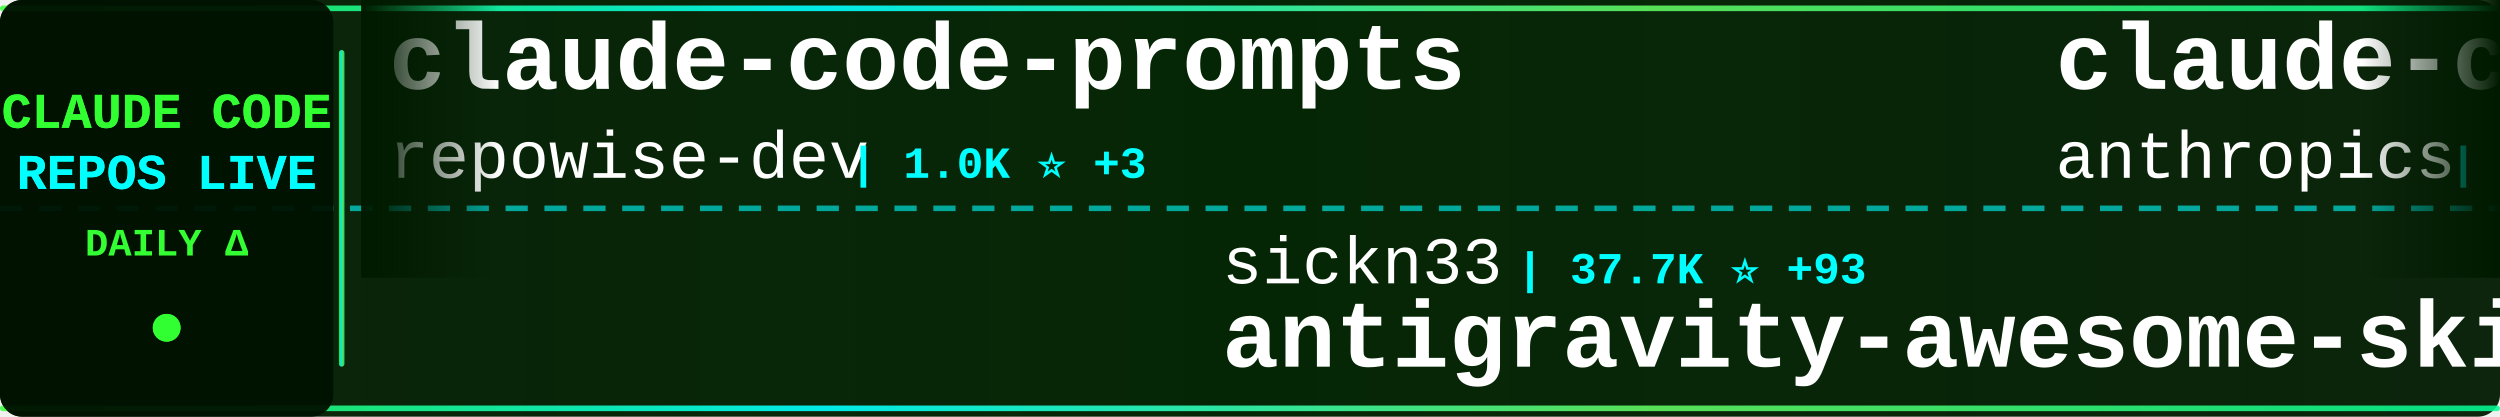
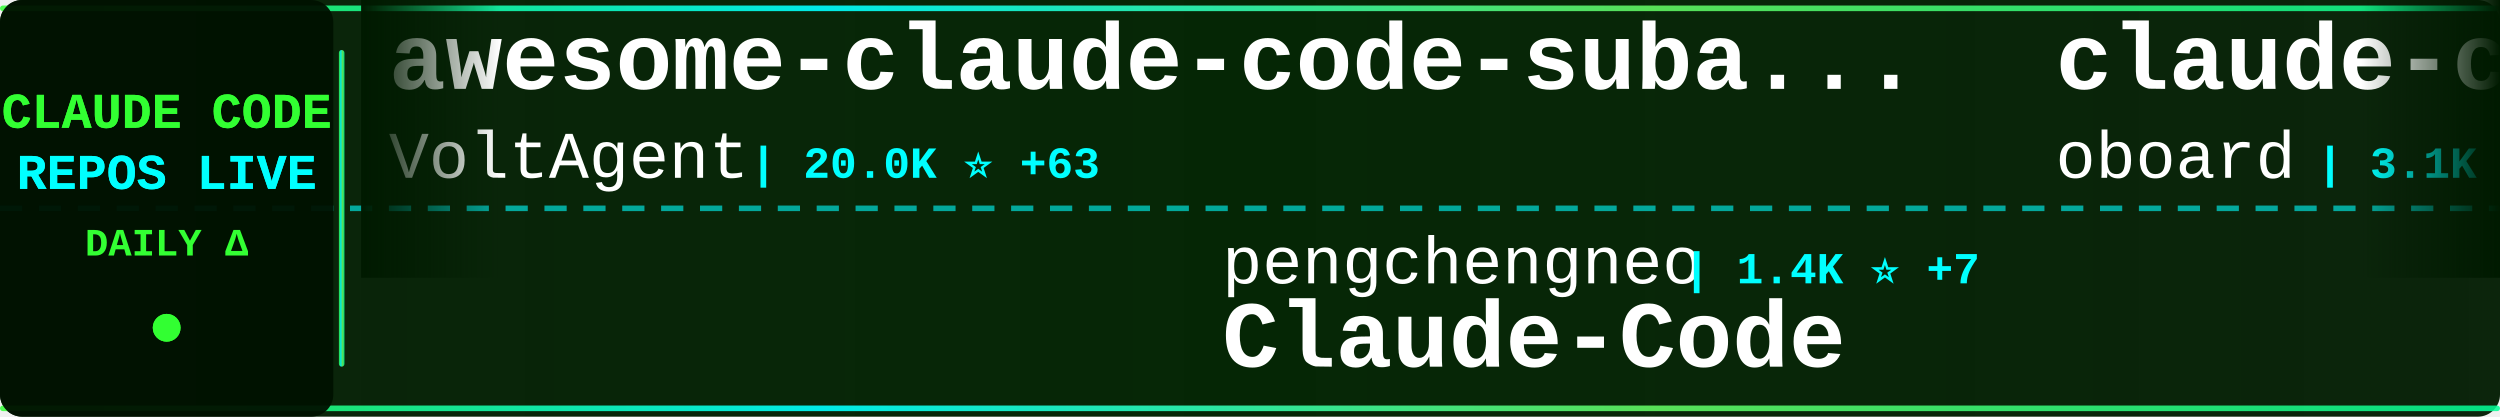
<svg xmlns="http://www.w3.org/2000/svg" width="900" height="150">
  <defs>
    <linearGradient id="tickerBg" x1="0%" y1="0%" x2="100%" y2="0%">
      <stop offset="0%" style="stop-color:#001a00;stop-opacity:0.95" />
      <stop offset="50%" style="stop-color:#002200;stop-opacity:0.98" />
      <stop offset="100%" style="stop-color:#001a00;stop-opacity:0.95" />
    </linearGradient>
    <linearGradient id="borderGrad" x1="0%" y1="0%" x2="100%" y2="0%">
      <stop offset="0%" style="stop-color:#33ff33;stop-opacity:0.85">
        <animate attributeName="stop-opacity" values="0.85;1;0.85" dur="2s" repeatCount="indefinite" />
      </stop>
      <stop offset="33%" style="stop-color:#00ffff;stop-opacity:0.9">
        <animate attributeName="stop-opacity" values="0.9;1;0.9" dur="2.2s" repeatCount="indefinite" />
      </stop>
      <stop offset="66%" style="stop-color:#66ff66;stop-opacity:0.85">
        <animate attributeName="stop-opacity" values="0.85;1;0.85" dur="1.8s" repeatCount="indefinite" />
      </stop>
      <stop offset="100%" style="stop-color:#00ff99;stop-opacity:0.85">
        <animate attributeName="stop-opacity" values="0.85;1;0.85" dur="2s" repeatCount="indefinite" />
      </stop>
    </linearGradient>
    <filter id="textGlow">
      <feGaussianBlur stdDeviation="0.1" result="coloredBlur" />
      <feMerge>
        <feMergeNode in="coloredBlur" />
        <feMergeNode in="SourceGraphic" />
      </feMerge>
    </filter>
    <filter id="metricGlow">
      <feGaussianBlur stdDeviation="0.2" result="coloredBlur" />
      <feMerge>
        <feMergeNode in="coloredBlur" />
        <feMergeNode in="SourceGraphic" />
      </feMerge>
    </filter>
    <linearGradient id="leftFade" x1="0%" y1="0%" x2="100%" y2="0%">
      <stop offset="0%" style="stop-color:#001a00;stop-opacity:1" />
      <stop offset="100%" style="stop-color:#001a00;stop-opacity:0" />
    </linearGradient>
    <linearGradient id="rightFade" x1="0%" y1="0%" x2="100%" y2="0%">
      <stop offset="0%" style="stop-color:#001a00;stop-opacity:0" />
      <stop offset="100%" style="stop-color:#001a00;stop-opacity:1" />
    </linearGradient>
  </defs>
  <rect width="900" height="150" fill="url(#tickerBg)" rx="8" />
  <rect x="0" y="2" width="900" height="2" fill="url(#borderGrad)" rx="1" />
  <rect x="0" y="146" width="900" height="2" fill="url(#borderGrad)" rx="1" />
  <line x1="0" y1="75" x2="900" y2="75" stroke="#00ffff" stroke-width="2" stroke-dasharray="8 6" opacity="0.6" />
  <rect x="0" y="0" width="120" height="150" fill="#001100" opacity="0.95" rx="8" />
  <text x="60" y="46" font-family="'Courier New', monospace" font-size="18" font-weight="bold" fill="#33ff33" text-anchor="middle" filter="url(#textGlow)">
    CLAUDE CODE
  </text>
  <text x="60" y="68" font-family="'Courier New', monospace" font-size="18" font-weight="bold" fill="#00ffff" text-anchor="middle" filter="url(#textGlow)">
    REPOS LIVE
  </text>
  <text x="60" y="92" font-family="'Courier New', monospace" font-size="14" font-weight="bold" fill="#33ff33" text-anchor="middle">
    DAILY Δ
  </text>
  <circle cx="60" cy="118" r="5" fill="#33ff33" filter="url(#metricGlow)">
    <animate attributeName="r" values="4;6;4" dur="1.5s" repeatCount="indefinite" />
    <animate attributeName="opacity" values="0.6;1;0.6" dur="1.5s" repeatCount="indefinite" />
  </circle>
  <rect x="122" y="18" width="2" height="114" fill="url(#borderGrad)" rx="1" />
  <clipPath id="tickerClip">
    <rect x="130" y="0" width="770" height="150" />
  </clipPath>
  <g clip-path="url(#tickerClip)">
    <g id="tickerItems">
      <animateTransform attributeName="transform" attributeType="XML" type="translate" from="0 0" to="-3000 0" dur="54s" repeatCount="indefinite" />
      <g transform="translate(0, 0)">
-         <text x="140" y="32" font-family="'Courier New', monospace" font-size="34" font-weight="bold" fill="#ffffff">claude-code-prompts</text>
-         <text x="140" y="64" font-family="'Courier New', monospace" font-size="24" font-weight="normal" fill="#ffffff" opacity="1.0">repowise-dev</text>
-         <text x="306" y="64" font-family="'Courier New', monospace" font-size="16" font-weight="bold" fill="#00ffff"> | 1.0K ⭐ +3</text>
+         <text x="140" y="32" font-family="'Courier New', monospace" font-size="34" font-weight="bold" fill="#ffffff">awesome-claude-code-suba...</text>
+         <text x="140" y="64" font-family="'Courier New', monospace" font-size="24" font-weight="normal" fill="#ffffff" opacity="1.0">VoltAgent</text>
+         <text x="270" y="64" font-family="'Courier New', monospace" font-size="16" font-weight="bold" fill="#00ffff"> | 20.0K ⭐ +63</text>
      </g>
      <g transform="translate(300, 0)">
-         <text x="140" y="102" font-family="'Courier New', monospace" font-size="24" font-weight="normal" fill="#ffffff" opacity="1.0">sickn33</text>
-         <text x="246" y="102" font-family="'Courier New', monospace" font-size="16" font-weight="bold" fill="#00ffff"> | 37.7K ⭐ +93</text>
-         <text x="140" y="132" font-family="'Courier New', monospace" font-size="34" font-weight="bold" fill="#ffffff">antigravity-awesome-skil...</text>
+         <text x="140" y="102" font-family="'Courier New', monospace" font-size="24" font-weight="normal" fill="#ffffff" opacity="1.0">pengchengneo</text>
+         <text x="306" y="102" font-family="'Courier New', monospace" font-size="16" font-weight="bold" fill="#00ffff"> | 1.4K ⭐ +7</text>
+         <text x="140" y="132" font-family="'Courier New', monospace" font-size="34" font-weight="bold" fill="#ffffff">Claude-Code</text>
      </g>
      <g transform="translate(600, 0)">
-         <text x="140" y="32" font-family="'Courier New', monospace" font-size="34" font-weight="bold" fill="#ffffff">claude-code-action</text>
-         <text x="140" y="64" font-family="'Courier New', monospace" font-size="24" font-weight="normal" fill="#ffffff" opacity="1.0">anthropics</text>
-         <text x="282" y="64" font-family="'Courier New', monospace" font-size="16" font-weight="bold" fill="#00ffff"> | 7.6K ⭐ +17</text>
+         <text x="140" y="32" font-family="'Courier New', monospace" font-size="34" font-weight="bold" fill="#ffffff">claude-code-rev</text>
+         <text x="140" y="64" font-family="'Courier New', monospace" font-size="24" font-weight="normal" fill="#ffffff" opacity="1.0">oboard</text>
+         <text x="234" y="64" font-family="'Courier New', monospace" font-size="16" font-weight="bold" fill="#00ffff"> | 3.1K ⭐ +1</text>
      </g>
      <g transform="translate(900, 0)">
-         <text x="140" y="102" font-family="'Courier New', monospace" font-size="24" font-weight="normal" fill="#ffffff" opacity="1.0">ykdojo</text>
-         <text x="234" y="102" font-family="'Courier New', monospace" font-size="16" font-weight="bold" fill="#00ffff"> | 8.3K ⭐ +23</text>
-         <text x="140" y="132" font-family="'Courier New', monospace" font-size="34" font-weight="bold" fill="#ffffff">claude-code-tips</text>
+         <text x="140" y="102" font-family="'Courier New', monospace" font-size="24" font-weight="normal" fill="#ffffff" opacity="1.0">https-deeplearning-ai</text>
+         <text x="414" y="102" font-family="'Courier New', monospace" font-size="16" font-weight="bold" fill="#00ffff"> | 510 ⭐</text>
+         <text x="140" y="132" font-family="'Courier New', monospace" font-size="34" font-weight="bold" fill="#ffffff">sc-claude-code-files</text>
      </g>
      <g transform="translate(1200, 0)">
-         <text x="140" y="32" font-family="'Courier New', monospace" font-size="34" font-weight="bold" fill="#ffffff">Claude-Code-Game-Studios</text>
-         <text x="140" y="64" font-family="'Courier New', monospace" font-size="24" font-weight="normal" fill="#ffffff" opacity="1.0">Donchitos</text>
-         <text x="270" y="64" font-family="'Courier New', monospace" font-size="16" font-weight="bold" fill="#00ffff"> | 19.0K ⭐ +166</text>
+         <text x="140" y="32" font-family="'Courier New', monospace" font-size="34" font-weight="bold" fill="#ffffff">claude-code-system-promp...</text>
+         <text x="140" y="64" font-family="'Courier New', monospace" font-size="24" font-weight="normal" fill="#ffffff" opacity="1.0">Piebald-AI</text>
+         <text x="282" y="64" font-family="'Courier New', monospace" font-size="16" font-weight="bold" fill="#00ffff"> | 10.3K ⭐ +26</text>
      </g>
      <g transform="translate(1500, 0)">
-         <text x="140" y="102" font-family="'Courier New', monospace" font-size="24" font-weight="normal" fill="#ffffff" opacity="1.0">Piebald-AI</text>
-         <text x="282" y="102" font-family="'Courier New', monospace" font-size="16" font-weight="bold" fill="#00ffff"> | 10.2K ⭐ +28</text>
-         <text x="140" y="132" font-family="'Courier New', monospace" font-size="34" font-weight="bold" fill="#ffffff">claude-code-system-promp...</text>
+         <text x="140" y="102" font-family="'Courier New', monospace" font-size="24" font-weight="normal" fill="#ffffff" opacity="1.0">anthropics</text>
+         <text x="282" y="102" font-family="'Courier New', monospace" font-size="16" font-weight="bold" fill="#00ffff"> | 136.0K ⭐ +513</text>
+         <text x="140" y="132" font-family="'Courier New', monospace" font-size="34" font-weight="bold" fill="#ffffff">skills</text>
      </g>
      <g transform="translate(1800, 0)">
-         <text x="140" y="32" font-family="'Courier New', monospace" font-size="34" font-weight="bold" fill="#ffffff">claude-code-transcripts</text>
-         <text x="140" y="64" font-family="'Courier New', monospace" font-size="24" font-weight="normal" fill="#ffffff" opacity="1.0">simonw</text>
-         <text x="234" y="64" font-family="'Courier New', monospace" font-size="16" font-weight="bold" fill="#00ffff"> | 1.5K ⭐ +3</text>
+         <text x="140" y="32" font-family="'Courier New', monospace" font-size="34" font-weight="bold" fill="#ffffff">claude-code-tudou</text>
+         <text x="140" y="64" font-family="'Courier New', monospace" font-size="24" font-weight="normal" fill="#ffffff" opacity="1.0">AICoderTudou</text>
+         <text x="306" y="64" font-family="'Courier New', monospace" font-size="16" font-weight="bold" fill="#00ffff"> | 501 ⭐</text>
      </g>
      <g transform="translate(2100, 0)">
-         <text x="140" y="102" font-family="'Courier New', monospace" font-size="24" font-weight="normal" fill="#ffffff" opacity="1.0">farion1231</text>
-         <text x="282" y="102" font-family="'Courier New', monospace" font-size="16" font-weight="bold" fill="#00ffff"> | 72.9K ⭐ +855</text>
-         <text x="140" y="132" font-family="'Courier New', monospace" font-size="34" font-weight="bold" fill="#ffffff">cc-switch</text>
+         <text x="140" y="102" font-family="'Courier New', monospace" font-size="24" font-weight="normal" fill="#ffffff" opacity="1.0">darcyegb</text>
+         <text x="258" y="102" font-family="'Courier New', monospace" font-size="16" font-weight="bold" fill="#00ffff"> | 696 ⭐</text>
+         <text x="140" y="132" font-family="'Courier New', monospace" font-size="34" font-weight="bold" fill="#ffffff">ClaudeCodeAgents</text>
      </g>
      <g transform="translate(2400, 0)">
-         <text x="140" y="32" font-family="'Courier New', monospace" font-size="34" font-weight="bold" fill="#ffffff">claude_codex_bridge</text>
-         <text x="140" y="64" font-family="'Courier New', monospace" font-size="24" font-weight="normal" fill="#ffffff" opacity="1.0">SeemSeam</text>
-         <text x="258" y="64" font-family="'Courier New', monospace" font-size="16" font-weight="bold" fill="#00ffff"> | 2.6K ⭐ +52</text>
+         <text x="140" y="32" font-family="'Courier New', monospace" font-size="34" font-weight="bold" fill="#ffffff">claude-code-ultimate-gui...</text>
+         <text x="140" y="64" font-family="'Courier New', monospace" font-size="24" font-weight="normal" fill="#ffffff" opacity="1.0">FlorianBruniaux</text>
+         <text x="342" y="64" font-family="'Courier New', monospace" font-size="16" font-weight="bold" fill="#00ffff"> | 4.4K ⭐ +18</text>
      </g>
      <g transform="translate(2700, 0)">
-         <text x="140" y="102" font-family="'Courier New', monospace" font-size="24" font-weight="normal" fill="#ffffff" opacity="1.0">shanraisshan</text>
-         <text x="306" y="102" font-family="'Courier New', monospace" font-size="16" font-weight="bold" fill="#00ffff"> | 53.3K ⭐ +134</text>
-         <text x="140" y="132" font-family="'Courier New', monospace" font-size="34" font-weight="bold" fill="#ffffff">claude-code-best-practic...</text>
+         <text x="140" y="102" font-family="'Courier New', monospace" font-size="24" font-weight="normal" fill="#ffffff" opacity="1.0">huangserva</text>
+         <text x="282" y="102" font-family="'Courier New', monospace" font-size="16" font-weight="bold" fill="#00ffff"> | 584 ⭐ +1</text>
+         <text x="140" y="132" font-family="'Courier New', monospace" font-size="34" font-weight="bold" fill="#ffffff">claude-code-cli</text>
      </g>
      <g transform="translate(3000, 0)">
-         <text x="140" y="32" font-family="'Courier New', monospace" font-size="34" font-weight="bold" fill="#ffffff">claude-code-prompts</text>
-         <text x="140" y="64" font-family="'Courier New', monospace" font-size="24" font-weight="normal" fill="#ffffff" opacity="1.0">repowise-dev</text>
-         <text x="306" y="64" font-family="'Courier New', monospace" font-size="16" font-weight="bold" fill="#00ffff"> | 1.0K ⭐ +3</text>
+         <text x="140" y="32" font-family="'Courier New', monospace" font-size="34" font-weight="bold" fill="#ffffff">awesome-claude-code-suba...</text>
+         <text x="140" y="64" font-family="'Courier New', monospace" font-size="24" font-weight="normal" fill="#ffffff" opacity="1.0">VoltAgent</text>
+         <text x="270" y="64" font-family="'Courier New', monospace" font-size="16" font-weight="bold" fill="#00ffff"> | 20.0K ⭐ +63</text>
      </g>
      <g transform="translate(3300, 0)">
-         <text x="140" y="102" font-family="'Courier New', monospace" font-size="24" font-weight="normal" fill="#ffffff" opacity="1.0">sickn33</text>
-         <text x="246" y="102" font-family="'Courier New', monospace" font-size="16" font-weight="bold" fill="#00ffff"> | 37.7K ⭐ +93</text>
-         <text x="140" y="132" font-family="'Courier New', monospace" font-size="34" font-weight="bold" fill="#ffffff">antigravity-awesome-skil...</text>
+         <text x="140" y="102" font-family="'Courier New', monospace" font-size="24" font-weight="normal" fill="#ffffff" opacity="1.0">pengchengneo</text>
+         <text x="306" y="102" font-family="'Courier New', monospace" font-size="16" font-weight="bold" fill="#00ffff"> | 1.4K ⭐ +7</text>
+         <text x="140" y="132" font-family="'Courier New', monospace" font-size="34" font-weight="bold" fill="#ffffff">Claude-Code</text>
      </g>
      <g transform="translate(3600, 0)">
-         <text x="140" y="32" font-family="'Courier New', monospace" font-size="34" font-weight="bold" fill="#ffffff">claude-code-action</text>
-         <text x="140" y="64" font-family="'Courier New', monospace" font-size="24" font-weight="normal" fill="#ffffff" opacity="1.0">anthropics</text>
-         <text x="282" y="64" font-family="'Courier New', monospace" font-size="16" font-weight="bold" fill="#00ffff"> | 7.6K ⭐ +17</text>
+         <text x="140" y="32" font-family="'Courier New', monospace" font-size="34" font-weight="bold" fill="#ffffff">claude-code-rev</text>
+         <text x="140" y="64" font-family="'Courier New', monospace" font-size="24" font-weight="normal" fill="#ffffff" opacity="1.0">oboard</text>
+         <text x="234" y="64" font-family="'Courier New', monospace" font-size="16" font-weight="bold" fill="#00ffff"> | 3.1K ⭐ +1</text>
      </g>
      <g transform="translate(3900, 0)">
-         <text x="140" y="102" font-family="'Courier New', monospace" font-size="24" font-weight="normal" fill="#ffffff" opacity="1.0">ykdojo</text>
-         <text x="234" y="102" font-family="'Courier New', monospace" font-size="16" font-weight="bold" fill="#00ffff"> | 8.3K ⭐ +23</text>
-         <text x="140" y="132" font-family="'Courier New', monospace" font-size="34" font-weight="bold" fill="#ffffff">claude-code-tips</text>
+         <text x="140" y="102" font-family="'Courier New', monospace" font-size="24" font-weight="normal" fill="#ffffff" opacity="1.0">https-deeplearning-ai</text>
+         <text x="414" y="102" font-family="'Courier New', monospace" font-size="16" font-weight="bold" fill="#00ffff"> | 510 ⭐</text>
+         <text x="140" y="132" font-family="'Courier New', monospace" font-size="34" font-weight="bold" fill="#ffffff">sc-claude-code-files</text>
      </g>
    </g>
  </g>
  <rect x="130" y="0" width="50" height="100" fill="url(#leftFade)" />
  <rect x="850" y="0" width="50" height="100" fill="url(#rightFade)" />
</svg>
